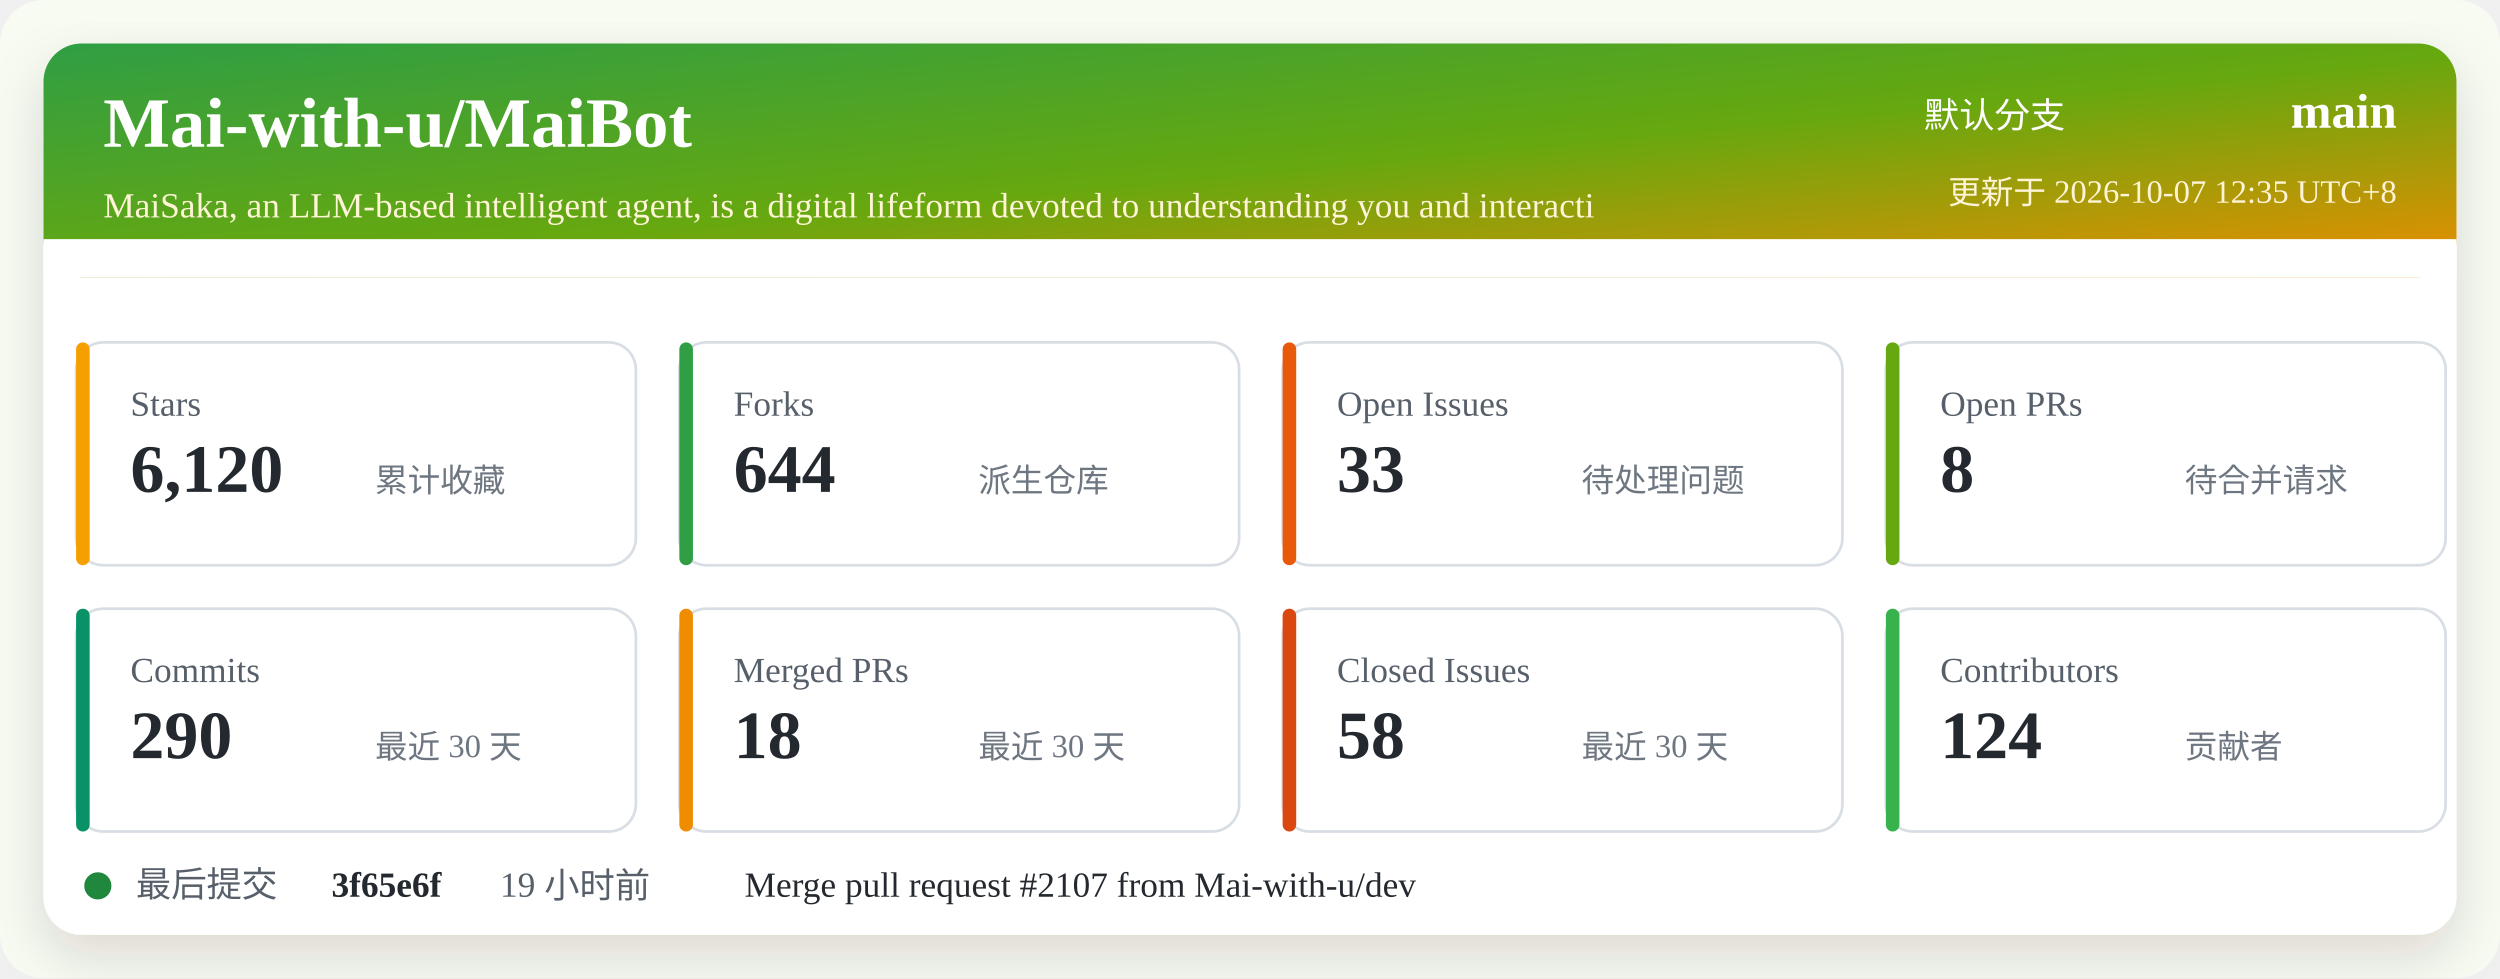
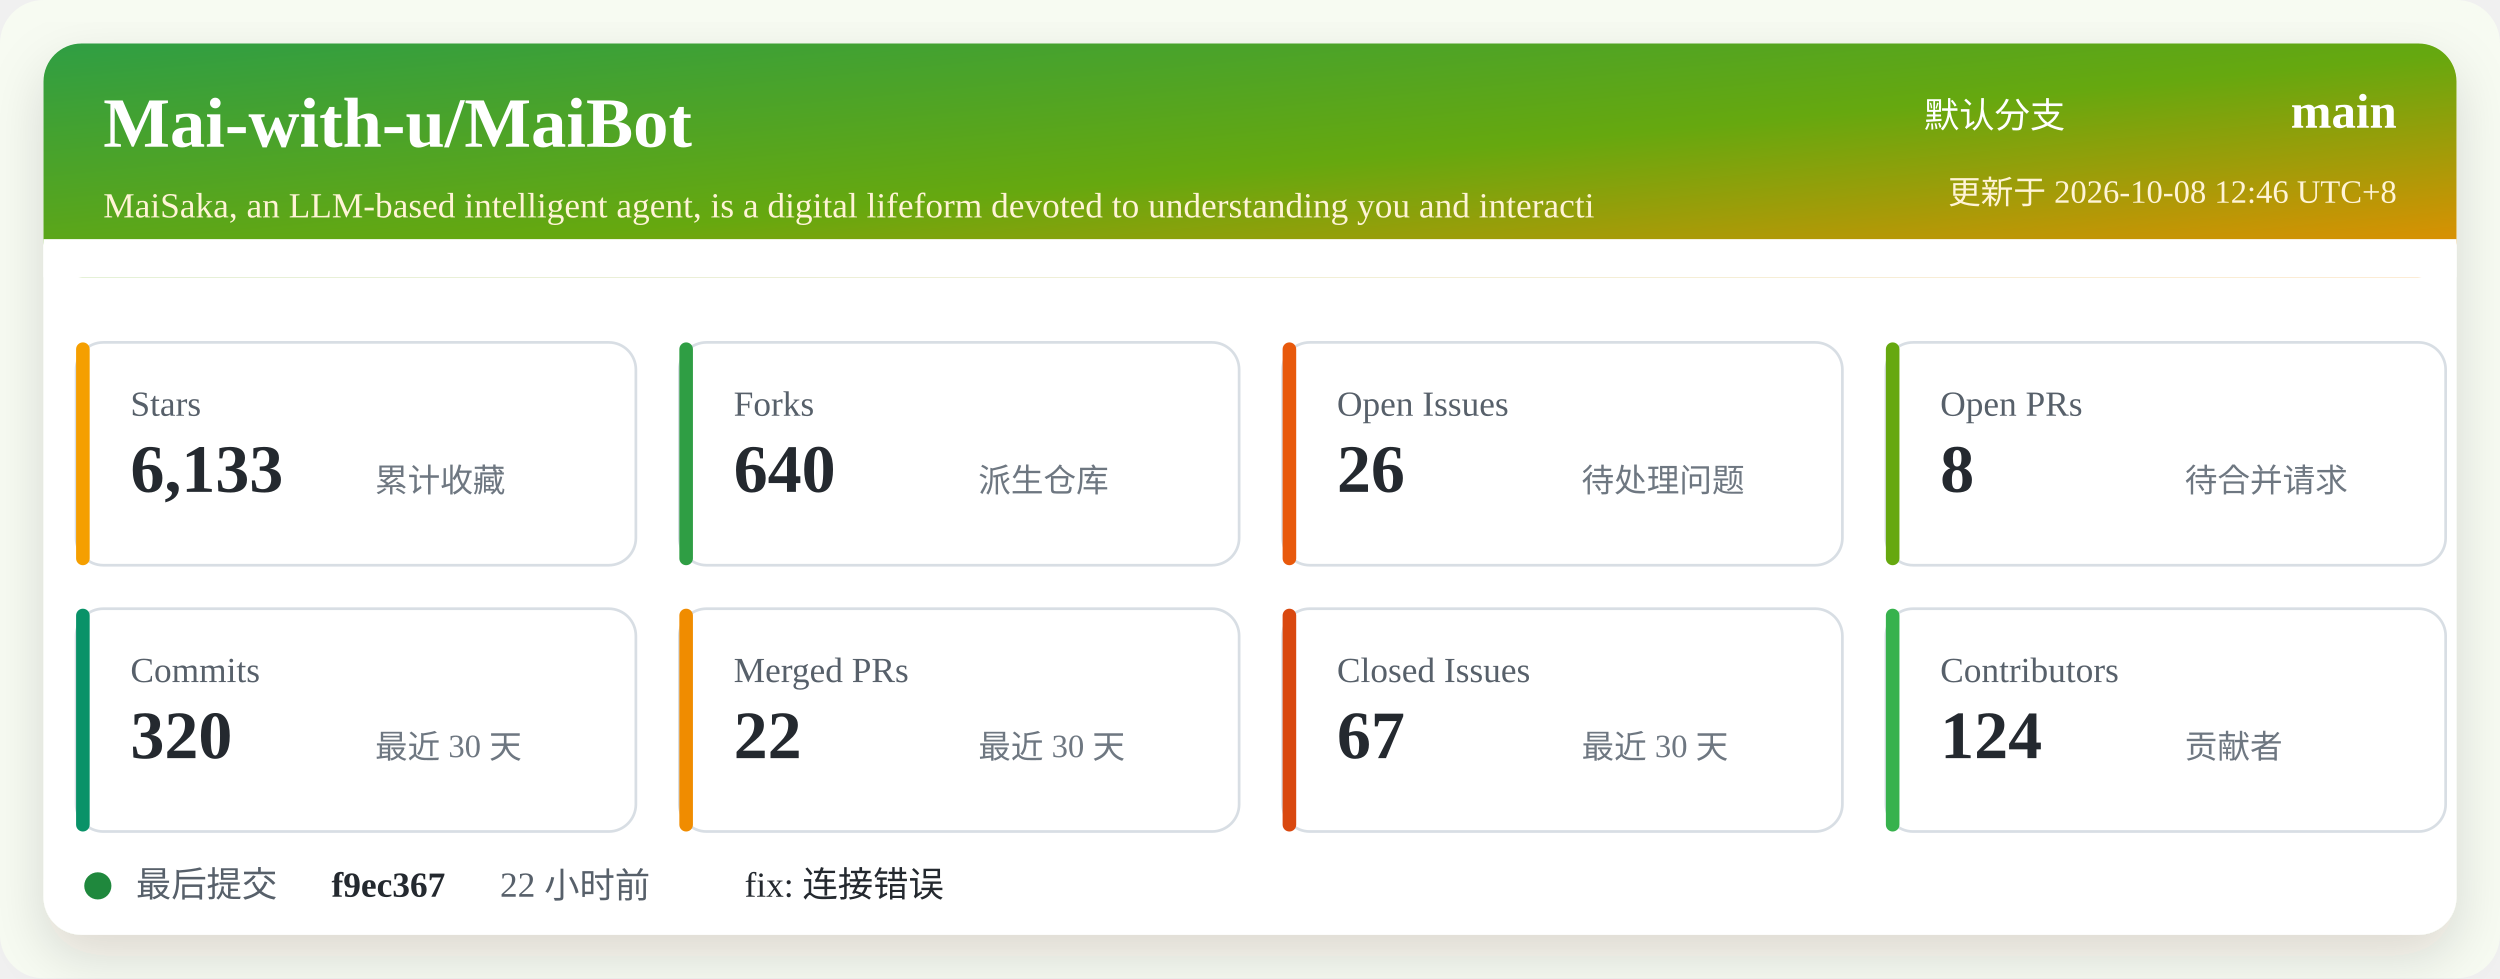
<svg xmlns="http://www.w3.org/2000/svg" width="920" height="360" viewBox="0 0 920 360" role="img" aria-labelledby="title desc">
  <defs>
    <linearGradient id="header" x1="0" x2="1" y1="0" y2="1">
      <stop offset="0%" stop-color="#2f9e44" />
      <stop offset="52%" stop-color="#66a80f" />
      <stop offset="100%" stop-color="#f08c00" />
    </linearGradient>
    <filter id="shadow" x="-5%" y="-5%" width="110%" height="110%">
      <feDropShadow dx="0" dy="8" stdDeviation="10" flood-color="#2b2318" flood-opacity="0.14" />
    </filter>
  </defs>
  <rect width="920" height="360" rx="16" fill="#f7fbf2" />
  <rect x="16" y="16" width="888" height="328" rx="14" fill="#ffffff" filter="url(#shadow)" />
  <rect x="16" y="16" width="888" height="86" rx="14" fill="url(#header)" />
  <path d="M16 88 H904 V102 H16 Z" fill="#ffffff" />
  <text x="38" y="54" fill="#ffffff" font-size="26" font-weight="700">Mai-with-u/MaiBot</text>
  <text x="38" y="80" fill="#fff4d6" font-size="13">MaiSaka, an LLM-based intelligent agent, is a digital lifeform devoted to understanding you and interacti</text>
  <text x="760" y="47" fill="#ffffff" font-size="13" text-anchor="end">默认分支</text>
  <text x="882" y="47" fill="#ffffff" font-size="18" font-weight="700" text-anchor="end">main</text>
-   <text x="882" y="75" fill="#fff4d6" font-size="12" text-anchor="end">更新于 2026-10-07 12:35 UTC+8</text>
+   <text x="882" y="75" fill="#fff4d6" font-size="12" text-anchor="end">更新于 2026-10-08 12:46 UTC+8</text>
  <g transform="translate(28 126)">
    <rect width="206" height="82" rx="10" fill="#ffffff" stroke="#d8dee4" />
    <rect x="0" y="0" width="5" height="82" rx="2.5" fill="#f59f00" />
    <text x="20" y="27" fill="#57606a" font-size="13">Stars</text>
-     <text x="20" y="55" fill="#24292f" font-size="25" font-weight="700">6,120</text>
+     <text x="20" y="55" fill="#24292f" font-size="25" font-weight="700">6,133</text>
    <text x="110" y="55" fill="#6e7781" font-size="12">累计收藏</text>
  </g>
  <g transform="translate(250 126)">
    <rect width="206" height="82" rx="10" fill="#ffffff" stroke="#d8dee4" />
    <rect x="0" y="0" width="5" height="82" rx="2.5" fill="#2f9e44" />
    <text x="20" y="27" fill="#57606a" font-size="13">Forks</text>
-     <text x="20" y="55" fill="#24292f" font-size="25" font-weight="700">644</text>
+     <text x="20" y="55" fill="#24292f" font-size="25" font-weight="700">640</text>
    <text x="110" y="55" fill="#6e7781" font-size="12">派生仓库</text>
  </g>
  <g transform="translate(472 126)">
    <rect width="206" height="82" rx="10" fill="#ffffff" stroke="#d8dee4" />
    <rect x="0" y="0" width="5" height="82" rx="2.5" fill="#e8590c" />
    <text x="20" y="27" fill="#57606a" font-size="13">Open Issues</text>
-     <text x="20" y="55" fill="#24292f" font-size="25" font-weight="700">33</text>
+     <text x="20" y="55" fill="#24292f" font-size="25" font-weight="700">26</text>
    <text x="110" y="55" fill="#6e7781" font-size="12">待处理问题</text>
  </g>
  <g transform="translate(694 126)">
    <rect width="206" height="82" rx="10" fill="#ffffff" stroke="#d8dee4" />
    <rect x="0" y="0" width="5" height="82" rx="2.5" fill="#66a80f" />
    <text x="20" y="27" fill="#57606a" font-size="13">Open PRs</text>
    <text x="20" y="55" fill="#24292f" font-size="25" font-weight="700">8</text>
    <text x="110" y="55" fill="#6e7781" font-size="12">待合并请求</text>
  </g>
  <g transform="translate(28 224)">
    <rect width="206" height="82" rx="10" fill="#ffffff" stroke="#d8dee4" />
    <rect x="0" y="0" width="5" height="82" rx="2.5" fill="#099268" />
    <text x="20" y="27" fill="#57606a" font-size="13">Commits</text>
-     <text x="20" y="55" fill="#24292f" font-size="25" font-weight="700">290</text>
+     <text x="20" y="55" fill="#24292f" font-size="25" font-weight="700">320</text>
    <text x="110" y="55" fill="#6e7781" font-size="12">最近 30 天</text>
  </g>
  <g transform="translate(250 224)">
    <rect width="206" height="82" rx="10" fill="#ffffff" stroke="#d8dee4" />
    <rect x="0" y="0" width="5" height="82" rx="2.5" fill="#f08c00" />
    <text x="20" y="27" fill="#57606a" font-size="13">Merged PRs</text>
-     <text x="20" y="55" fill="#24292f" font-size="25" font-weight="700">18</text>
+     <text x="20" y="55" fill="#24292f" font-size="25" font-weight="700">22</text>
    <text x="110" y="55" fill="#6e7781" font-size="12">最近 30 天</text>
  </g>
  <g transform="translate(472 224)">
    <rect width="206" height="82" rx="10" fill="#ffffff" stroke="#d8dee4" />
    <rect x="0" y="0" width="5" height="82" rx="2.5" fill="#d9480f" />
    <text x="20" y="27" fill="#57606a" font-size="13">Closed Issues</text>
-     <text x="20" y="55" fill="#24292f" font-size="25" font-weight="700">58</text>
+     <text x="20" y="55" fill="#24292f" font-size="25" font-weight="700">67</text>
    <text x="110" y="55" fill="#6e7781" font-size="12">最近 30 天</text>
  </g>
  <g transform="translate(694 224)">
    <rect width="206" height="82" rx="10" fill="#ffffff" stroke="#d8dee4" />
    <rect x="0" y="0" width="5" height="82" rx="2.5" fill="#37b24d" />
    <text x="20" y="27" fill="#57606a" font-size="13">Contributors</text>
    <text x="20" y="55" fill="#24292f" font-size="25" font-weight="700">124</text>
    <text x="110" y="55" fill="#6e7781" font-size="12">贡献者</text>
  </g>
  <g transform="translate(28 318)">
    <circle cx="8" cy="8" r="5" fill="#1f883d" />
    <text x="22" y="12" fill="#57606a" font-size="13">最后提交</text>
-     <text x="94" y="12" fill="#24292f" font-size="13" font-weight="700">3f65e6f</text>
-     <text x="156" y="12" fill="#57606a" font-size="13">19 小时前</text>
-     <text x="246" y="12" fill="#24292f" font-size="13">Merge pull request #2107 from Mai-with-u/dev</text>
+     <text x="94" y="12" fill="#24292f" font-size="13" font-weight="700">f9ec367</text>
+     <text x="156" y="12" fill="#57606a" font-size="13">22 小时前</text>
+     <text x="246" y="12" fill="#24292f" font-size="13">fix: 连接错误</text>
  </g>
</svg>
